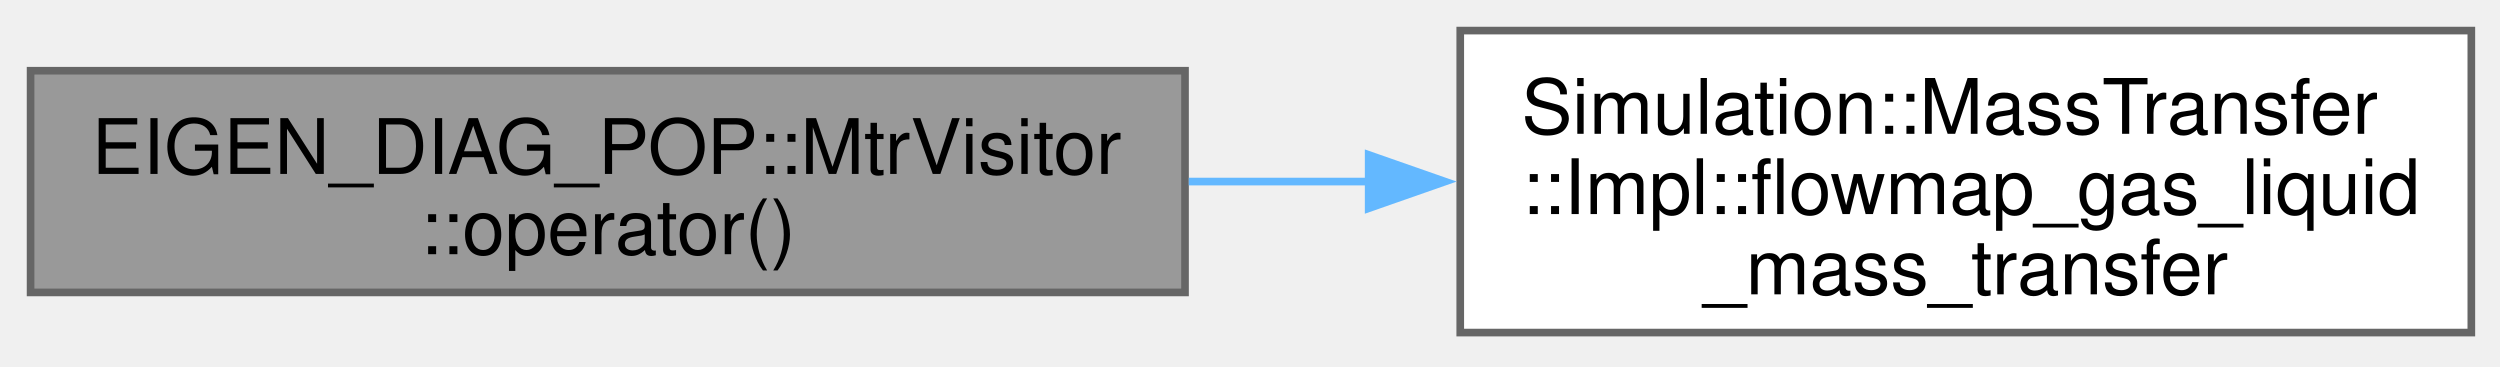
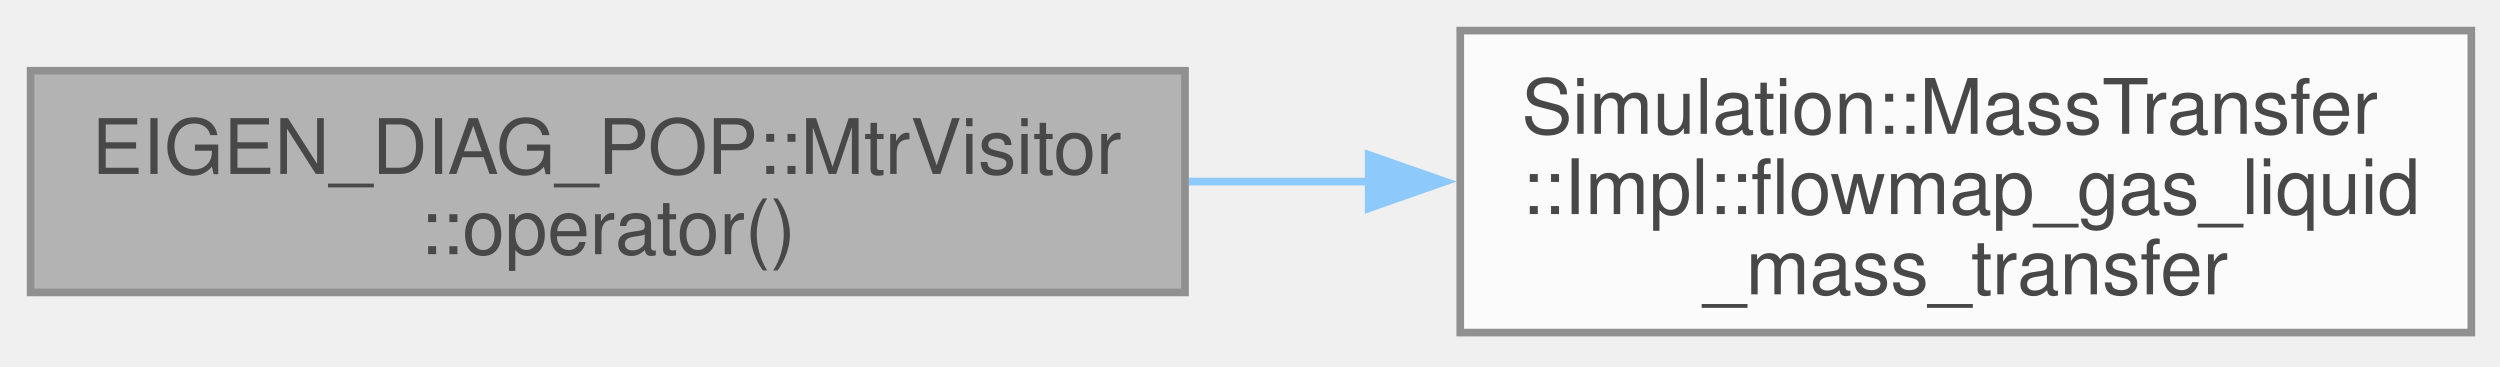
<svg xmlns="http://www.w3.org/2000/svg" xmlns:xlink="http://www.w3.org/1999/xlink" width="327pt" height="48pt" viewBox="0.00 0.00 327.00 48.00">
-   <g id="graph0" class="graph" transform="scale(1 1) rotate(0) translate(4 43.5)">
-     <g id="Node000001" class="node">
-       <g id="a_Node000001">
-         <a xlink:title=" ">
-           <polygon fill="#999999" stroke="#666666" points="151,-34.25 0,-34.25 0,-5.25 151,-5.25 151,-34.25" />
-           <text xml:space="preserve" text-anchor="start" x="8" y="-20.75" font-family="Helvetica,sans-Serif" font-size="10.00">EIGEN_DIAG_POP::MtrVisitor</text>
-           <text xml:space="preserve" text-anchor="middle" x="75.5" y="-10.25" font-family="Helvetica,sans-Serif" font-size="10.00">::operator()</text>
-         </a>
+   <svg id="main" version="1.1" xml:space="preserve">
+     <style type="text/css">
+ .node, .edge {opacity: 0.7;}
+ .node.selected, .edge.selected {opacity: 1;}
+ .edge:hover path { stroke: red; }
+ .edge:hover polygon { stroke: red; fill: red; }
+ </style>
+     <svg id="graph" class="graph">
+       <g id="graph0" class="graph" transform="scale(1 1) rotate(0) translate(4 43.5)">
+         <g id="Node000001" class="node">
+           <g id="a_Node000001">
+             <a xlink:title=" ">
+               <polygon fill="#999999" stroke="#666666" points="151,-34.25 0,-34.25 0,-5.25 151,-5.25 151,-34.25" />
+               <text xml:space="preserve" text-anchor="start" x="8" y="-20.75" font-family="Helvetica,sans-Serif" font-size="10.00">EIGEN_DIAG_POP::MtrVisitor</text>
+               <text xml:space="preserve" text-anchor="middle" x="75.5" y="-10.25" font-family="Helvetica,sans-Serif" font-size="10.00">::operator()</text>
+             </a>
+           </g>
+         </g>
+         <g id="Node000002" class="node">
+           <g id="a_Node000002">
+             <a xlink:href="namespaceSimulation_1_1MassTransfer_1_1Impl.html#a6039ec94e977befd7654b491b9e91f79" target="_top" xlink:title=" ">
+               <polygon fill="white" stroke="#666666" points="319.25,-39.5 187,-39.5 187,0 319.25,0 319.25,-39.5" />
+               <text xml:space="preserve" text-anchor="start" x="195" y="-26" font-family="Helvetica,sans-Serif" font-size="10.00">Simulation::MassTransfer</text>
+               <text xml:space="preserve" text-anchor="start" x="195" y="-15.5" font-family="Helvetica,sans-Serif" font-size="10.00">::Impl::flowmap_gas_liquid</text>
+               <text xml:space="preserve" text-anchor="middle" x="253.12" y="-5" font-family="Helvetica,sans-Serif" font-size="10.00">_mass_transfer</text>
+             </a>
+           </g>
+         </g>
+         <g id="edge1_Node000001_Node000002" class="edge">
+           <g id="a_edge1_Node000001_Node000002">
+             <a xlink:title=" ">
+               <path fill="none" stroke="#63b8ff" d="M151.49,-19.75C159.32,-19.75 167.29,-19.75 175.14,-19.75" />
+               <polygon fill="#63b8ff" stroke="#63b8ff" points="175.02,-23.25 185.02,-19.75 175.02,-16.25 175.02,-23.25" />
+             </a>
+           </g>
+         </g>
      </g>
-     </g>
-     <g id="Node000002" class="node">
-       <g id="a_Node000002">
-         <a xlink:href="namespaceSimulation_1_1MassTransfer_1_1Impl.html#ab71699c59806c5e754b57f66c238d540" target="_top" xlink:title=" ">
-           <polygon fill="white" stroke="#666666" points="319.25,-39.5 187,-39.5 187,0 319.25,0 319.25,-39.5" />
-           <text xml:space="preserve" text-anchor="start" x="195" y="-26" font-family="Helvetica,sans-Serif" font-size="10.00">Simulation::MassTransfer</text>
-           <text xml:space="preserve" text-anchor="start" x="195" y="-15.5" font-family="Helvetica,sans-Serif" font-size="10.00">::Impl::flowmap_gas_liquid</text>
-           <text xml:space="preserve" text-anchor="middle" x="253.12" y="-5" font-family="Helvetica,sans-Serif" font-size="10.00">_mass_transfer</text>
-         </a>
-       </g>
-     </g>
-     <g id="edge1_Node000001_Node000002" class="edge">
-       <g id="a_edge1_Node000001_Node000002">
-         <a xlink:title=" ">
-           <path fill="none" stroke="#63b8ff" d="M151.49,-19.75C159.32,-19.75 167.29,-19.75 175.14,-19.75" />
-           <polygon fill="#63b8ff" stroke="#63b8ff" points="175.02,-23.25 185.02,-19.75 175.02,-16.25 175.02,-23.25" />
-         </a>
-       </g>
-     </g>
-   </g>
+     </svg>
+   </svg>
+   <style type="text/css">
+ 
+ [data-mouse-over-selected='false'] { opacity: 0.7; }
+ [data-mouse-over-selected='true']  { opacity: 1.0; }
+ 
+ </style>
</svg>
